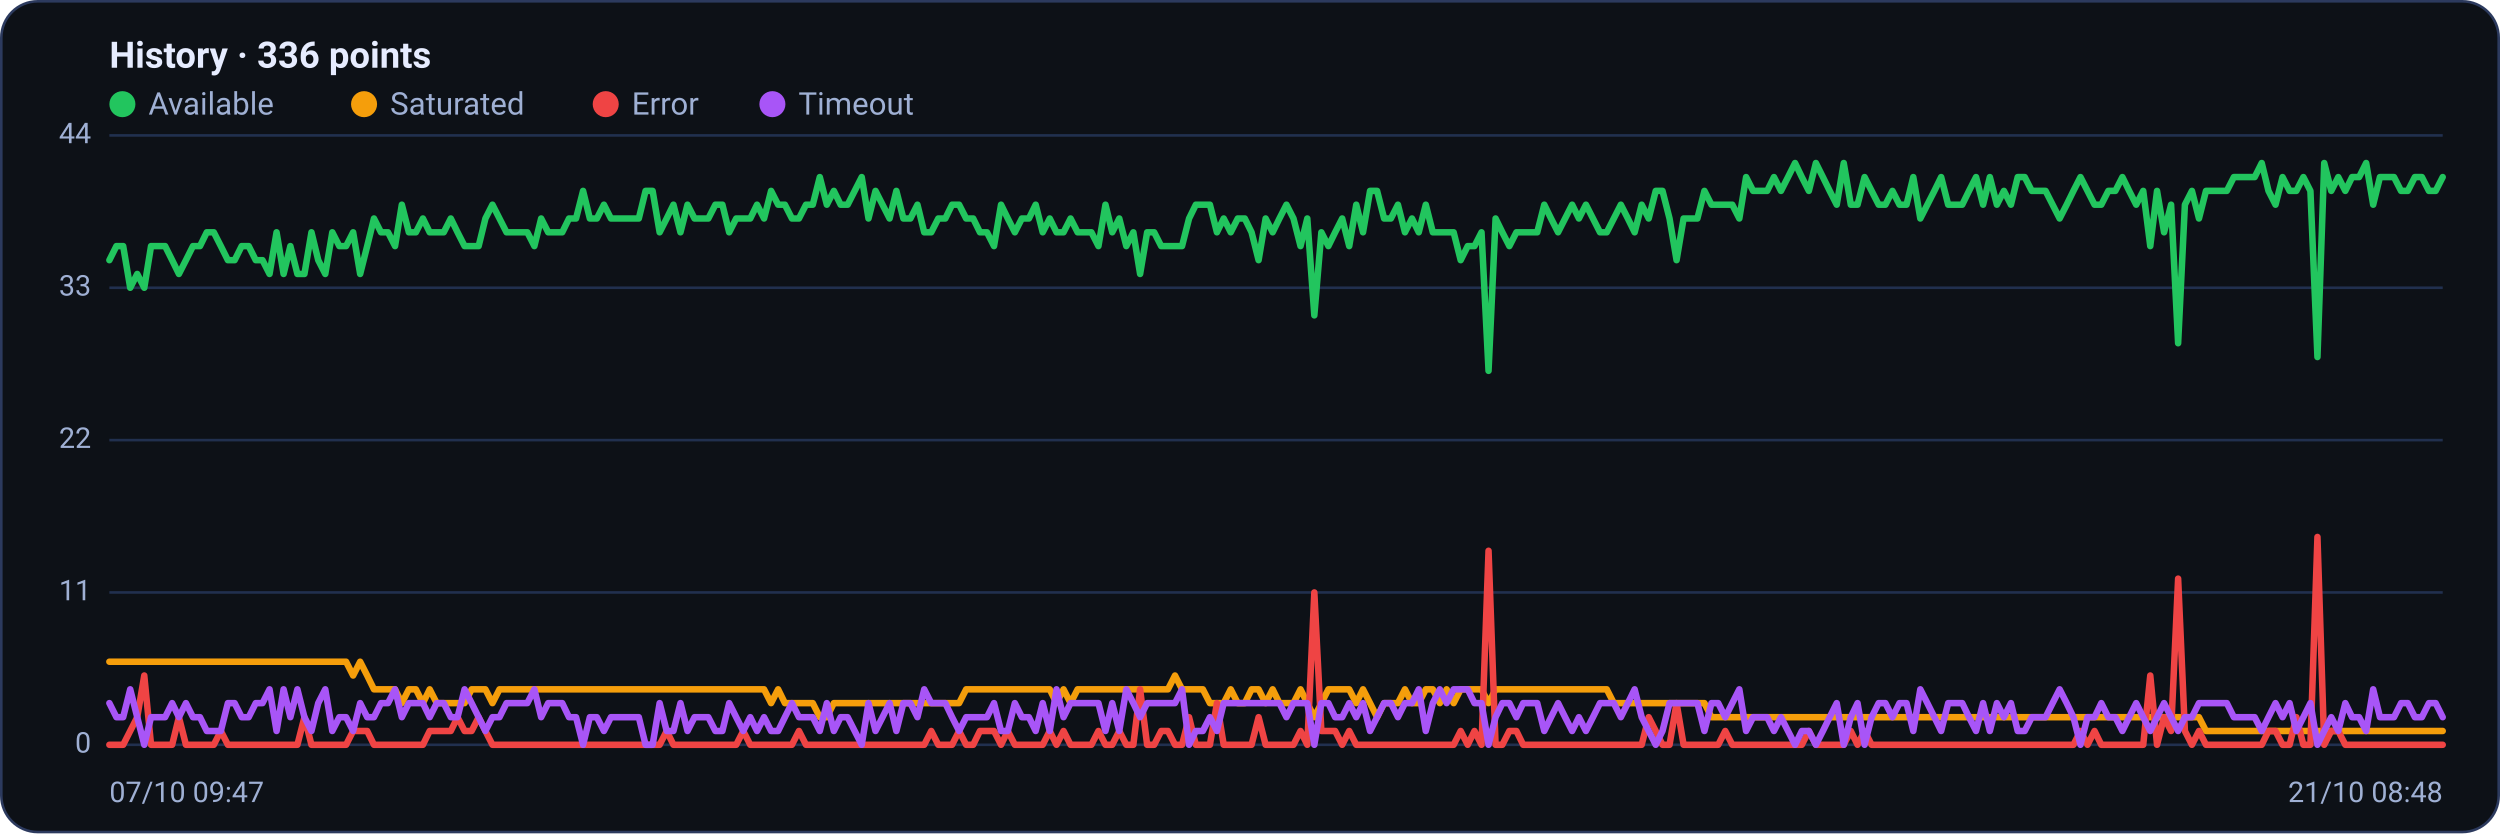
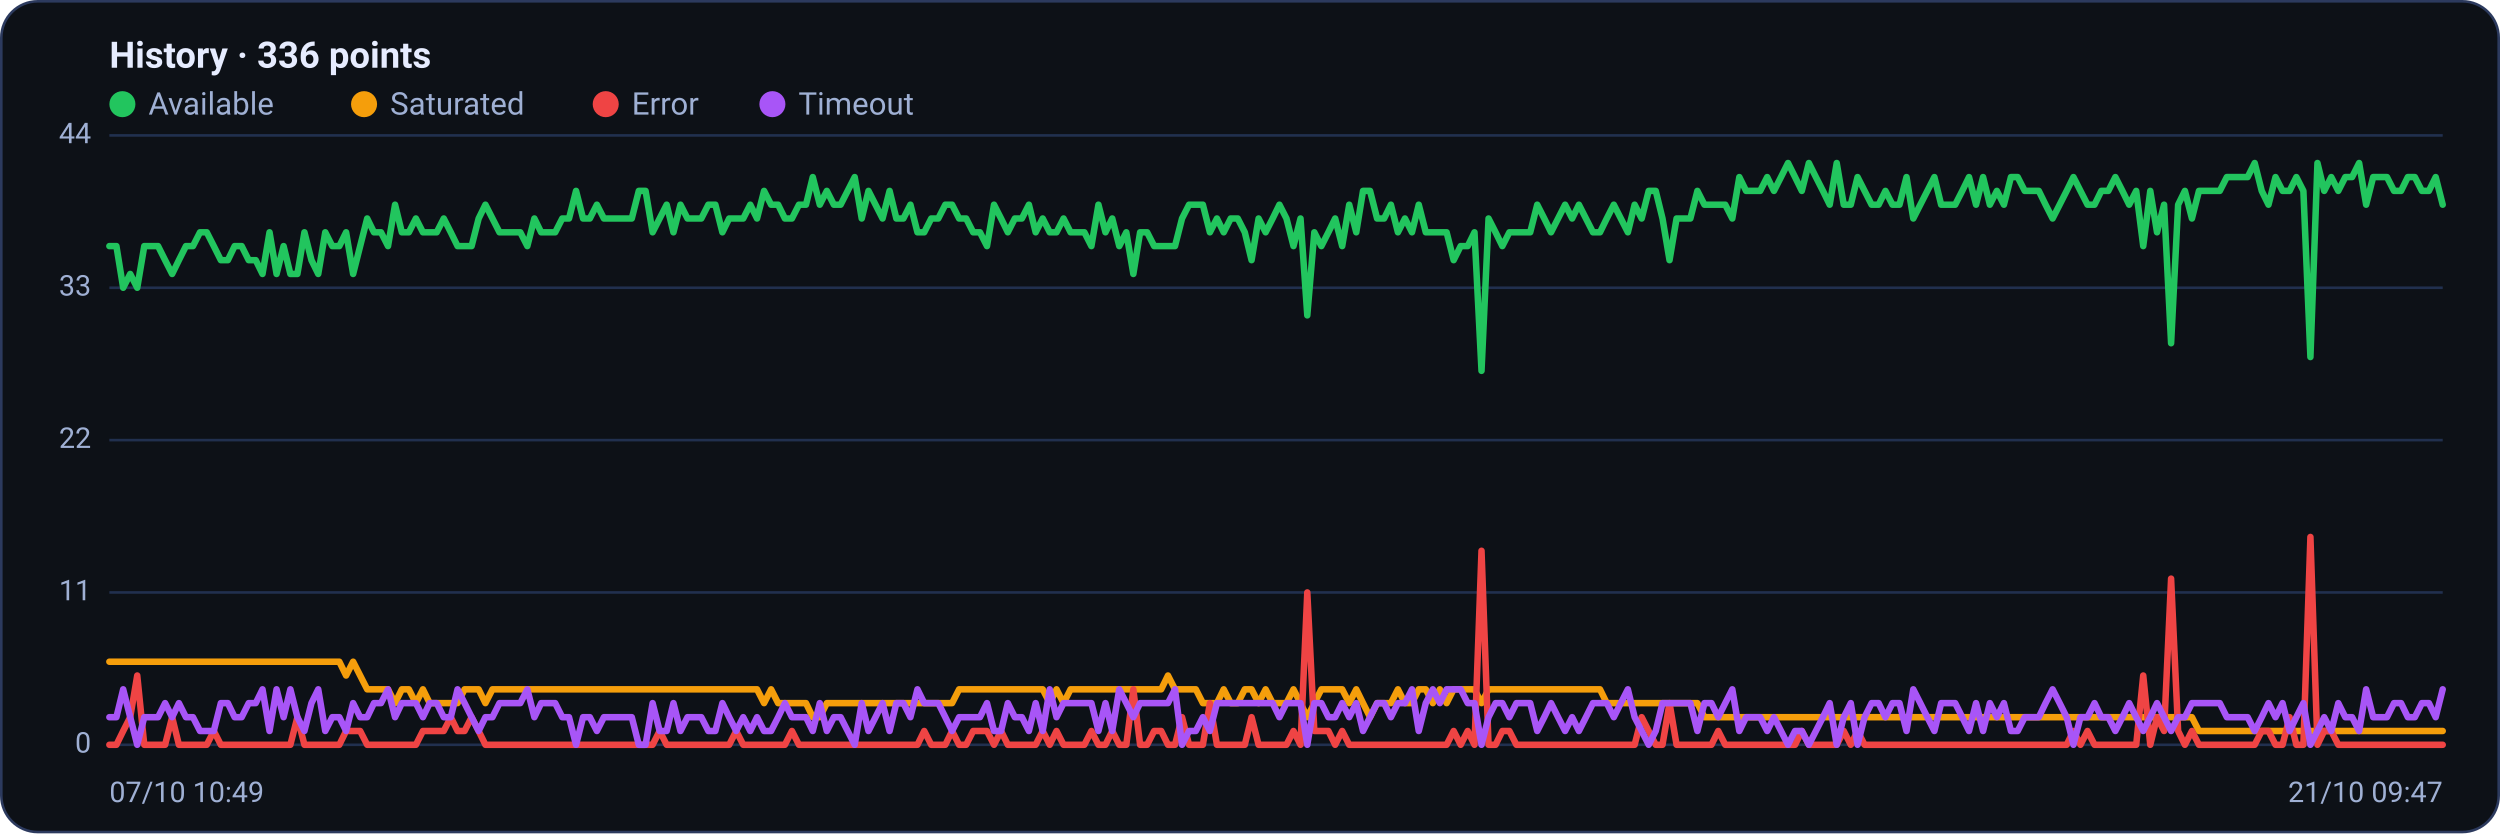
<svg xmlns="http://www.w3.org/2000/svg" viewBox="0 0 960 320" width="960" height="320" font-family="Segoe UI, system-ui, -apple-system, Roboto, Helvetica, Arial, sans-serif" role="img" aria-label="Availability history per region">
  <rect x="0.5" y="0.5" width="959" height="319" rx="14" fill="#0d1117" stroke="#2c3a5e" />
  <text x="42" y="26" font-size="14" font-weight="600" fill="#e6ecff">History · 336 points</text>
  <circle cx="47" cy="40" r="5" fill="#22c55e" />
  <text x="57" y="44" font-size="12" fill="#9fb0d4">Available</text>
  <circle cx="139.8" cy="40" r="5" fill="#f59e0b" />
  <text x="149.8" y="44" font-size="12" fill="#9fb0d4">Saturated</text>
  <circle cx="232.6" cy="40" r="5" fill="#ef4444" />
  <text x="242.6" y="44" font-size="12" fill="#9fb0d4">Error</text>
  <circle cx="296.6" cy="40" r="5" fill="#a855f7" />
  <text x="306.6" y="44" font-size="12" fill="#9fb0d4">Timeout</text>
  <line x1="42" y1="286.0" x2="938" y2="286.0" stroke="#21304f" stroke-width="1" />
  <text x="35" y="289.0" text-anchor="end" font-size="11" fill="#9fb0d4">0</text>
  <line x1="42" y1="227.5" x2="938" y2="227.5" stroke="#21304f" stroke-width="1" />
  <text x="35" y="230.5" text-anchor="end" font-size="11" fill="#9fb0d4">11</text>
  <line x1="42" y1="169.0" x2="938" y2="169.0" stroke="#21304f" stroke-width="1" />
  <text x="35" y="172.0" text-anchor="end" font-size="11" fill="#9fb0d4">22</text>
  <line x1="42" y1="110.5" x2="938" y2="110.5" stroke="#21304f" stroke-width="1" />
  <text x="35" y="113.5" text-anchor="end" font-size="11" fill="#9fb0d4">33</text>
  <line x1="42" y1="52.0" x2="938" y2="52.0" stroke="#21304f" stroke-width="1" />
  <text x="35" y="55.0" text-anchor="end" font-size="11" fill="#9fb0d4">44</text>
-   <polyline fill="none" stroke="#22c55e" stroke-width="2.5" stroke-linejoin="round" stroke-linecap="round" points="42.0,99.9 44.7,94.5 47.3,94.5 50.0,110.5 52.7,105.2 55.4,110.5 58.0,94.5 60.7,94.5 63.4,94.5 66.1,99.9 68.7,105.2 71.4,99.9 74.1,94.5 76.8,94.5 79.4,89.2 82.1,89.2 84.8,94.5 87.5,99.9 90.1,99.9 92.8,94.5 95.5,94.5 98.2,99.9 100.8,99.9 103.5,105.2 106.2,89.2 108.9,105.2 111.5,94.5 114.2,105.2 116.9,105.2 119.6,89.2 122.2,99.9 124.9,105.2 127.6,89.2 130.3,94.5 132.9,94.5 135.6,89.2 138.3,105.2 141.0,94.5 143.6,83.9 146.3,89.2 149.0,89.2 151.7,94.5 154.3,78.6 157.0,89.2 159.7,89.2 162.4,83.9 165.0,89.2 167.7,89.2 170.4,89.2 173.1,83.9 175.7,89.2 178.4,94.5 181.1,94.5 183.8,94.5 186.4,83.9 189.1,78.6 191.8,83.9 194.5,89.2 197.1,89.2 199.8,89.2 202.5,89.2 205.2,94.5 207.8,83.9 210.5,89.2 213.2,89.2 215.9,89.2 218.5,83.9 221.2,83.9 223.9,73.3 226.5,83.9 229.2,83.9 231.9,78.6 234.6,83.9 237.2,83.9 239.9,83.9 242.6,83.9 245.3,83.9 247.9,73.3 250.6,73.3 253.3,89.2 256.0,83.9 258.6,78.6 261.3,89.2 264.0,78.6 266.7,83.9 269.3,83.9 272.0,83.9 274.7,78.6 277.4,78.6 280.0,89.2 282.7,83.9 285.4,83.9 288.1,83.9 290.7,78.6 293.4,83.9 296.1,73.3 298.8,78.6 301.4,78.6 304.1,83.9 306.8,83.9 309.5,78.6 312.1,78.6 314.8,68.0 317.5,78.6 320.2,73.3 322.8,78.6 325.5,78.6 328.2,73.3 330.9,68.0 333.5,83.9 336.2,73.3 338.9,78.6 341.6,83.9 344.2,73.3 346.9,83.9 349.6,83.9 352.3,78.6 354.9,89.2 357.6,89.2 360.3,83.9 363.0,83.9 365.6,78.6 368.3,78.6 371.0,83.9 373.7,83.9 376.3,89.2 379.0,89.2 381.7,94.5 384.4,78.6 387.0,83.9 389.7,89.2 392.4,83.9 395.1,83.9 397.7,78.6 400.4,89.2 403.1,83.9 405.7,89.2 408.4,89.2 411.1,83.9 413.8,89.2 416.4,89.2 419.1,89.2 421.8,94.5 424.5,78.6 427.1,89.2 429.8,83.9 432.5,94.5 435.2,89.2 437.8,105.2 440.5,89.2 443.2,89.2 445.9,94.5 448.5,94.5 451.2,94.5 453.9,94.5 456.6,83.9 459.2,78.6 461.9,78.6 464.6,78.6 467.3,89.2 469.9,83.9 472.6,89.2 475.3,83.9 478.0,83.9 480.6,89.2 483.3,99.9 486.0,83.9 488.7,89.2 491.3,83.9 494.0,78.6 496.7,83.9 499.4,94.5 502.0,83.9 504.7,121.1 507.4,89.2 510.1,94.5 512.7,89.2 515.4,83.9 518.1,94.5 520.8,78.6 523.4,89.2 526.1,73.3 528.8,73.3 531.5,83.9 534.1,83.9 536.8,78.6 539.5,89.2 542.2,83.9 544.8,89.2 547.5,78.6 550.2,89.2 552.9,89.2 555.5,89.2 558.2,89.2 560.9,99.9 563.6,94.5 566.2,94.5 568.9,89.2 571.6,142.4 574.3,83.9 576.9,89.2 579.6,94.5 582.3,89.2 584.9,89.2 587.6,89.2 590.3,89.2 593.0,78.6 595.6,83.9 598.3,89.2 601.0,83.9 603.7,78.6 606.3,83.9 609.0,78.6 611.7,83.9 614.4,89.2 617.0,89.2 619.7,83.9 622.4,78.6 625.1,83.9 627.7,89.2 630.4,78.6 633.1,83.9 635.8,73.3 638.4,73.3 641.1,83.9 643.8,99.9 646.5,83.9 649.1,83.9 651.8,83.9 654.5,73.3 657.2,78.6 659.8,78.6 662.5,78.6 665.2,78.6 667.9,83.9 670.5,68.0 673.2,73.3 675.9,73.3 678.6,73.3 681.2,68.0 683.9,73.3 686.6,68.0 689.3,62.6 691.9,68.0 694.6,73.3 697.3,62.6 700.0,68.0 702.6,73.3 705.3,78.6 708.0,62.6 710.7,78.6 713.3,78.6 716.0,68.0 718.7,73.3 721.4,78.6 724.0,78.6 726.7,73.3 729.4,78.6 732.1,78.6 734.7,68.0 737.4,83.9 740.1,78.6 742.8,73.3 745.4,68.0 748.1,78.6 750.8,78.6 753.5,78.6 756.1,73.3 758.8,68.0 761.5,78.6 764.1,68.0 766.8,78.6 769.5,73.3 772.2,78.6 774.8,68.0 777.5,68.0 780.2,73.3 782.9,73.3 785.5,73.3 788.2,78.6 790.9,83.9 793.6,78.6 796.2,73.3 798.9,68.0 801.6,73.3 804.3,78.6 806.9,78.6 809.6,73.3 812.3,73.3 815.0,68.0 817.6,73.3 820.3,78.6 823.0,73.3 825.7,94.5 828.3,73.3 831.0,89.2 833.7,78.6 836.4,131.8 839.0,78.6 841.7,73.3 844.4,83.9 847.1,73.3 849.7,73.3 852.4,73.3 855.1,73.3 857.8,68.0 860.4,68.0 863.1,68.0 865.8,68.0 868.5,62.6 871.1,73.3 873.8,78.6 876.5,68.0 879.2,73.3 881.8,73.3 884.5,68.0 887.2,73.3 889.9,137.1 892.5,62.6 895.2,73.3 897.9,68.0 900.6,73.3 903.2,68.0 905.9,68.0 908.6,62.6 911.3,78.6 913.9,68.0 916.6,68.0 919.3,68.0 922.0,73.3 924.6,73.3 927.3,68.0 930.0,68.0 932.7,73.3 935.3,73.3 938.0,68.0" />
-   <polyline fill="none" stroke="#f59e0b" stroke-width="2.5" stroke-linejoin="round" stroke-linecap="round" points="42.0,254.1 44.7,254.1 47.3,254.1 50.0,254.1 52.7,254.1 55.4,254.1 58.0,254.1 60.7,254.1 63.4,254.1 66.1,254.1 68.7,254.1 71.4,254.1 74.1,254.1 76.8,254.1 79.4,254.1 82.1,254.1 84.8,254.1 87.5,254.1 90.1,254.1 92.8,254.1 95.5,254.1 98.2,254.1 100.8,254.1 103.5,254.1 106.2,254.1 108.9,254.1 111.5,254.1 114.2,254.1 116.9,254.1 119.6,254.1 122.2,254.1 124.9,254.1 127.6,254.1 130.3,254.1 132.9,254.1 135.6,259.4 138.3,254.1 141.0,259.4 143.6,264.7 146.3,264.7 149.0,264.7 151.7,264.7 154.3,270.0 157.0,264.7 159.7,264.7 162.4,270.0 165.0,264.7 167.7,270.0 170.4,270.0 173.1,270.0 175.7,270.0 178.4,270.0 181.1,264.7 183.8,264.7 186.4,264.7 189.1,270.0 191.8,264.7 194.5,264.7 197.1,264.7 199.8,264.7 202.5,264.7 205.2,264.7 207.8,264.7 210.5,264.7 213.2,264.7 215.9,264.7 218.5,264.7 221.2,264.7 223.9,264.7 226.5,264.7 229.2,264.7 231.9,264.7 234.6,264.7 237.2,264.7 239.9,264.7 242.6,264.7 245.3,264.7 247.9,264.7 250.6,264.7 253.3,264.7 256.0,264.7 258.6,264.7 261.3,264.7 264.0,264.7 266.7,264.7 269.3,264.7 272.0,264.7 274.7,264.7 277.4,264.7 280.0,264.7 282.7,264.7 285.4,264.7 288.1,264.7 290.7,264.7 293.4,264.7 296.1,270.0 298.8,264.7 301.4,270.0 304.1,270.0 306.8,270.0 309.5,270.0 312.1,270.0 314.8,275.4 317.5,275.4 320.2,270.0 322.8,270.0 325.5,270.0 328.2,270.0 330.9,270.0 333.5,270.0 336.2,270.0 338.9,270.0 341.6,270.0 344.2,270.0 346.9,270.0 349.6,270.0 352.3,270.0 354.9,270.0 357.6,270.0 360.3,270.0 363.0,270.0 365.6,270.0 368.3,270.0 371.0,264.7 373.7,264.7 376.3,264.7 379.0,264.7 381.7,264.7 384.4,264.7 387.0,264.7 389.7,264.7 392.4,264.7 395.1,264.7 397.7,264.7 400.4,264.7 403.1,264.7 405.7,270.0 408.4,264.7 411.1,270.0 413.8,264.7 416.4,264.7 419.1,264.7 421.8,264.7 424.5,264.7 427.1,264.7 429.8,264.7 432.5,264.7 435.2,264.7 437.8,264.7 440.5,264.7 443.2,264.7 445.9,264.7 448.5,264.7 451.2,259.4 453.9,264.7 456.6,264.7 459.2,264.7 461.9,264.7 464.6,270.0 467.3,270.0 469.9,270.0 472.6,264.7 475.3,270.0 478.0,270.0 480.6,264.7 483.3,264.7 486.0,270.0 488.7,264.7 491.3,270.0 494.0,270.0 496.7,270.0 499.4,264.7 502.0,270.0 504.7,275.4 507.4,270.0 510.1,264.7 512.7,264.7 515.4,264.7 518.1,264.7 520.8,270.0 523.4,264.7 526.1,270.0 528.8,275.4 531.5,270.0 534.1,270.0 536.8,270.0 539.5,264.7 542.2,270.0 544.8,270.0 547.5,264.7 550.2,264.7 552.9,270.0 555.5,264.7 558.2,270.0 560.9,264.7 563.6,264.7 566.2,264.7 568.9,264.7 571.6,270.0 574.3,264.7 576.9,264.7 579.6,264.7 582.3,264.7 584.9,264.7 587.6,264.7 590.3,264.7 593.0,264.7 595.6,264.7 598.3,264.7 601.0,264.7 603.7,264.7 606.3,264.7 609.0,264.7 611.7,264.7 614.4,264.7 617.0,264.7 619.7,270.0 622.4,270.0 625.1,270.0 627.7,270.0 630.4,270.0 633.1,270.0 635.8,270.0 638.4,270.0 641.1,270.0 643.8,270.0 646.5,270.0 649.1,270.0 651.8,270.0 654.5,270.0 657.2,275.4 659.8,275.4 662.5,275.4 665.2,275.4 667.9,275.4 670.5,275.4 673.2,275.4 675.9,275.4 678.6,275.4 681.2,275.4 683.9,275.4 686.6,275.4 689.3,275.4 691.9,275.4 694.6,275.4 697.3,275.4 700.0,275.4 702.6,275.4 705.3,275.4 708.0,275.4 710.7,275.4 713.3,275.4 716.0,275.4 718.7,275.4 721.4,275.4 724.0,275.4 726.7,275.4 729.4,275.4 732.1,275.4 734.7,275.4 737.4,275.4 740.1,275.4 742.8,275.4 745.4,275.4 748.1,275.4 750.8,275.4 753.5,275.4 756.1,275.4 758.8,275.4 761.5,275.4 764.1,275.4 766.8,275.4 769.5,275.4 772.2,275.4 774.8,275.4 777.5,275.4 780.2,275.4 782.9,275.4 785.5,275.4 788.2,275.4 790.9,275.4 793.6,275.4 796.2,275.4 798.9,275.4 801.6,275.4 804.3,275.4 806.9,275.4 809.6,275.4 812.3,275.4 815.0,275.4 817.6,275.4 820.3,275.4 823.0,275.4 825.7,275.4 828.3,275.4 831.0,275.4 833.7,275.4 836.4,275.4 839.0,275.4 841.7,275.4 844.4,275.4 847.1,280.7 849.7,280.7 852.4,280.7 855.1,280.7 857.8,280.7 860.4,280.7 863.1,280.7 865.8,280.7 868.5,280.7 871.1,280.7 873.8,280.7 876.5,280.7 879.2,280.7 881.8,280.7 884.5,280.7 887.2,280.7 889.9,280.7 892.5,280.7 895.2,280.7 897.9,280.7 900.6,280.7 903.2,280.7 905.9,280.7 908.6,280.7 911.3,280.7 913.9,280.7 916.6,280.7 919.3,280.7 922.0,280.7 924.6,280.7 927.3,280.7 930.0,280.7 932.7,280.7 935.3,280.7 938.0,280.7" />
-   <polyline fill="none" stroke="#ef4444" stroke-width="2.5" stroke-linejoin="round" stroke-linecap="round" points="42.0,286.0 44.7,286.0 47.3,286.0 50.0,280.7 52.7,275.4 55.4,259.4 58.0,286.0 60.7,286.0 63.4,286.0 66.1,286.0 68.7,275.4 71.4,286.0 74.1,286.0 76.8,286.0 79.4,286.0 82.1,286.0 84.8,280.7 87.5,286.0 90.1,286.0 92.8,286.0 95.5,286.0 98.2,286.0 100.8,286.0 103.5,286.0 106.2,286.0 108.9,286.0 111.5,286.0 114.2,286.0 116.9,275.4 119.6,286.0 122.2,286.0 124.9,286.0 127.6,286.0 130.3,286.0 132.9,286.0 135.6,280.7 138.3,280.7 141.0,280.7 143.6,286.0 146.3,286.0 149.0,286.0 151.7,286.0 154.3,286.0 157.0,286.0 159.7,286.0 162.4,286.0 165.0,280.7 167.7,280.7 170.4,280.7 173.1,280.7 175.7,275.4 178.4,280.7 181.1,280.7 183.8,275.4 186.4,280.7 189.1,286.0 191.8,286.0 194.5,286.0 197.1,286.0 199.8,286.0 202.5,286.0 205.2,286.0 207.8,286.0 210.5,286.0 213.2,286.0 215.9,286.0 218.5,286.0 221.2,286.0 223.9,286.0 226.5,286.0 229.2,286.0 231.9,286.0 234.6,286.0 237.2,286.0 239.9,286.0 242.6,286.0 245.3,286.0 247.9,286.0 250.6,286.0 253.3,286.0 256.0,280.7 258.6,286.0 261.3,286.0 264.0,286.0 266.7,286.0 269.3,286.0 272.0,286.0 274.7,286.0 277.4,286.0 280.0,286.0 282.7,286.0 285.4,280.7 288.1,286.0 290.7,286.0 293.4,286.0 296.1,286.0 298.8,286.0 301.4,286.0 304.1,286.0 306.8,280.7 309.5,286.0 312.1,286.0 314.8,286.0 317.5,286.0 320.2,286.0 322.8,286.0 325.5,286.0 328.2,286.0 330.9,286.0 333.5,286.0 336.2,286.0 338.9,286.0 341.6,286.0 344.2,286.0 346.9,286.0 349.6,286.0 352.3,286.0 354.9,286.0 357.6,280.7 360.3,286.0 363.0,286.0 365.6,286.0 368.3,280.7 371.0,286.0 373.7,286.0 376.3,280.7 379.0,280.7 381.7,280.7 384.4,286.0 387.0,280.7 389.7,286.0 392.4,286.0 395.1,286.0 397.7,286.0 400.4,286.0 403.1,280.7 405.7,286.0 408.4,280.7 411.1,286.0 413.8,286.0 416.4,286.0 419.1,286.0 421.8,280.7 424.5,286.0 427.1,286.0 429.8,280.7 432.5,286.0 435.2,286.0 437.8,264.7 440.5,286.0 443.2,286.0 445.9,280.7 448.5,280.7 451.2,286.0 453.9,286.0 456.6,275.4 459.2,286.0 461.9,286.0 464.6,286.0 467.3,270.0 469.9,286.0 472.6,286.0 475.3,286.0 478.0,286.0 480.6,286.0 483.3,275.4 486.0,286.0 488.7,286.0 491.3,286.0 494.0,286.0 496.7,286.0 499.4,280.7 502.0,286.0 504.7,227.5 507.4,280.7 510.1,280.7 512.7,280.7 515.4,286.0 518.1,280.7 520.8,286.0 523.4,286.0 526.1,286.0 528.8,286.0 531.5,286.0 534.1,286.0 536.8,286.0 539.5,286.0 542.2,286.0 544.8,286.0 547.5,286.0 550.2,286.0 552.9,286.0 555.5,286.0 558.2,286.0 560.9,280.7 563.6,286.0 566.2,280.7 568.9,286.0 571.6,211.5 574.3,286.0 576.9,286.0 579.6,280.7 582.3,280.7 584.9,286.0 587.6,286.0 590.3,286.0 593.0,286.0 595.6,286.0 598.3,286.0 601.0,286.0 603.7,286.0 606.3,286.0 609.0,286.0 611.7,286.0 614.4,286.0 617.0,286.0 619.7,286.0 622.4,286.0 625.1,286.0 627.7,286.0 630.4,286.0 633.1,275.4 635.8,280.7 638.4,286.0 641.1,286.0 643.8,270.0 646.5,286.0 649.1,286.0 651.8,286.0 654.5,286.0 657.2,286.0 659.8,286.0 662.5,280.7 665.2,286.0 667.9,286.0 670.5,286.0 673.2,286.0 675.9,286.0 678.6,286.0 681.2,286.0 683.9,286.0 686.6,286.0 689.3,286.0 691.9,286.0 694.6,280.7 697.3,286.0 700.0,286.0 702.6,286.0 705.3,286.0 708.0,286.0 710.7,280.7 713.3,286.0 716.0,280.7 718.7,286.0 721.4,286.0 724.0,286.0 726.7,286.0 729.4,286.0 732.1,286.0 734.7,286.0 737.4,286.0 740.1,286.0 742.8,286.0 745.4,286.0 748.1,286.0 750.8,286.0 753.5,286.0 756.1,286.0 758.8,286.0 761.5,286.0 764.1,286.0 766.8,286.0 769.5,286.0 772.2,286.0 774.8,286.0 777.5,286.0 780.2,286.0 782.9,286.0 785.5,286.0 788.2,286.0 790.9,286.0 793.6,286.0 796.2,286.0 798.9,280.7 801.6,286.0 804.3,280.7 806.9,286.0 809.6,286.0 812.3,286.0 815.0,286.0 817.6,286.0 820.3,286.0 823.0,286.0 825.7,259.4 828.3,286.0 831.0,275.4 833.7,280.7 836.4,222.2 839.0,280.7 841.7,286.0 844.4,280.7 847.1,286.0 849.7,286.0 852.4,286.0 855.1,286.0 857.8,286.0 860.4,286.0 863.1,286.0 865.8,286.0 868.5,286.0 871.1,280.7 873.8,280.7 876.5,286.0 879.2,286.0 881.8,275.4 884.5,286.0 887.2,286.0 889.9,206.2 892.5,286.0 895.2,280.7 897.9,280.7 900.6,286.0 903.2,286.0 905.9,286.0 908.6,286.0 911.3,286.0 913.9,286.0 916.6,286.0 919.3,286.0 922.0,286.0 924.6,286.0 927.3,286.0 930.0,286.0 932.7,286.0 935.3,286.0 938.0,286.0" />
-   <polyline fill="none" stroke="#a855f7" stroke-width="2.5" stroke-linejoin="round" stroke-linecap="round" points="42.0,270.0 44.7,275.4 47.3,275.4 50.0,264.7 52.7,275.4 55.4,286.0 58.0,275.4 60.7,275.4 63.4,275.4 66.1,270.0 68.7,275.4 71.4,270.0 74.1,275.4 76.8,275.4 79.4,280.7 82.1,280.7 84.8,280.7 87.5,270.0 90.1,270.0 92.8,275.4 95.5,275.4 98.2,270.0 100.8,270.0 103.5,264.7 106.2,280.7 108.9,264.7 111.5,275.4 114.2,264.7 116.9,275.4 119.6,280.7 122.2,270.0 124.9,264.7 127.6,280.7 130.3,275.4 132.9,275.4 135.6,280.7 138.3,270.0 141.0,275.4 143.6,275.4 146.3,270.0 149.0,270.0 151.7,264.7 154.3,275.4 157.0,270.0 159.7,270.0 162.4,270.0 165.0,275.4 167.7,270.0 170.4,270.0 173.1,275.4 175.7,275.4 178.4,264.7 181.1,270.0 183.8,275.4 186.4,280.7 189.1,275.4 191.8,275.4 194.5,270.0 197.1,270.0 199.8,270.0 202.5,270.0 205.2,264.7 207.8,275.4 210.5,270.0 213.2,270.0 215.9,270.0 218.5,275.4 221.2,275.4 223.9,286.0 226.5,275.4 229.2,275.4 231.9,280.7 234.6,275.4 237.2,275.4 239.9,275.4 242.6,275.4 245.3,275.4 247.9,286.0 250.6,286.0 253.3,270.0 256.0,280.7 258.6,280.7 261.3,270.0 264.0,280.7 266.7,275.4 269.3,275.4 272.0,275.4 274.7,280.7 277.4,280.7 280.0,270.0 282.7,275.4 285.4,280.7 288.1,275.4 290.7,280.7 293.4,275.4 296.1,280.7 298.8,280.7 301.4,275.4 304.1,270.0 306.8,275.4 309.5,275.4 312.1,275.4 314.8,280.7 317.5,270.0 320.2,280.7 322.8,275.4 325.5,275.4 328.2,280.7 330.9,286.0 333.5,270.0 336.2,280.7 338.9,275.4 341.6,270.0 344.2,280.7 346.9,270.0 349.6,270.0 352.3,275.4 354.9,264.7 357.6,270.0 360.3,270.0 363.0,270.0 365.6,275.4 368.3,280.7 371.0,275.4 373.7,275.4 376.3,275.4 379.0,275.4 381.7,270.0 384.4,280.7 387.0,280.7 389.7,270.0 392.4,275.4 395.1,275.4 397.7,280.7 400.4,270.0 403.1,280.7 405.7,264.7 408.4,275.4 411.1,270.0 413.8,270.0 416.4,270.0 419.1,270.0 421.8,270.0 424.5,280.7 427.1,270.0 429.8,280.7 432.5,264.7 435.2,270.0 437.8,275.4 440.5,270.0 443.2,270.0 445.9,270.0 448.5,270.0 451.2,270.0 453.9,264.7 456.6,286.0 459.2,280.7 461.9,280.7 464.6,275.4 467.3,280.7 469.9,270.0 472.6,270.0 475.3,270.0 478.0,270.0 480.6,270.0 483.3,270.0 486.0,270.0 488.7,270.0 491.3,270.0 494.0,275.4 496.7,270.0 499.4,270.0 502.0,270.0 504.7,286.0 507.4,270.0 510.1,270.0 512.7,275.4 515.4,275.4 518.1,270.0 520.8,275.4 523.4,270.0 526.1,280.7 528.8,275.4 531.5,270.0 534.1,270.0 536.8,275.4 539.5,270.0 542.2,270.0 544.8,264.7 547.5,280.7 550.2,270.0 552.9,264.7 555.5,270.0 558.2,264.7 560.9,264.7 563.6,264.7 566.2,270.0 568.9,270.0 571.6,286.0 574.3,275.4 576.9,270.0 579.6,270.0 582.3,275.4 584.9,270.0 587.6,270.0 590.3,270.0 593.0,280.7 595.6,275.4 598.3,270.0 601.0,275.4 603.7,280.7 606.3,275.4 609.0,280.7 611.7,275.4 614.4,270.0 617.0,270.0 619.7,270.0 622.4,275.4 625.1,270.0 627.7,264.7 630.4,275.4 633.1,280.7 635.8,286.0 638.4,280.7 641.1,270.0 643.8,270.0 646.5,270.0 649.1,270.0 651.8,270.0 654.5,280.7 657.2,270.0 659.8,270.0 662.5,275.4 665.2,270.0 667.9,264.7 670.5,280.7 673.2,275.4 675.9,275.4 678.6,275.4 681.2,280.7 683.9,275.4 686.6,280.7 689.3,286.0 691.9,280.7 694.6,280.7 697.3,286.0 700.0,280.7 702.6,275.4 705.3,270.0 708.0,286.0 710.7,275.4 713.3,270.0 716.0,286.0 718.7,275.4 721.4,270.0 724.0,270.0 726.7,275.4 729.4,270.0 732.1,270.0 734.7,280.7 737.4,264.7 740.1,270.0 742.8,275.4 745.4,280.7 748.1,270.0 750.8,270.0 753.5,270.0 756.1,275.4 758.8,280.7 761.5,270.0 764.1,280.7 766.8,270.0 769.5,275.4 772.2,270.0 774.8,280.7 777.5,280.7 780.2,275.4 782.9,275.4 785.5,275.4 788.2,270.0 790.9,264.7 793.6,270.0 796.2,275.4 798.9,286.0 801.6,275.4 804.3,275.4 806.9,270.0 809.6,275.4 812.3,275.4 815.0,280.7 817.6,275.4 820.3,270.0 823.0,275.4 825.7,280.7 828.3,275.4 831.0,270.0 833.7,275.4 836.4,280.7 839.0,275.4 841.7,275.4 844.4,270.0 847.1,270.0 849.7,270.0 852.4,270.0 855.1,270.0 857.8,275.4 860.4,275.4 863.1,275.4 865.8,275.4 868.5,280.7 871.1,275.4 873.8,270.0 876.5,275.4 879.2,270.0 881.8,280.7 884.5,275.4 887.2,270.0 889.9,286.0 892.5,280.7 895.2,275.4 897.9,280.7 900.6,270.0 903.2,275.4 905.9,275.4 908.6,280.7 911.3,264.7 913.9,275.4 916.6,275.4 919.3,275.4 922.0,270.0 924.6,270.0 927.3,275.4 930.0,275.4 932.7,270.0 935.3,270.0 938.0,275.4" />
-   <text x="42" y="308" font-size="11" fill="#9fb0d4">07/10 09:47</text>
-   <text x="938" y="308" text-anchor="end" font-size="11" fill="#9fb0d4">21/10 08:48</text>
+   <polyline fill="none" stroke="#22c55e" stroke-width="2.5" stroke-linejoin="round" stroke-linecap="round" points="42.0,94.5 44.7,94.5 47.3,110.5 50.0,105.2 52.7,110.5 55.4,94.5 58.0,94.5 60.7,94.5 63.4,99.9 66.1,105.2 68.7,99.9 71.4,94.5 74.1,94.5 76.8,89.2 79.4,89.2 82.1,94.5 84.8,99.9 87.5,99.9 90.1,94.5 92.8,94.5 95.5,99.9 98.2,99.9 100.8,105.2 103.5,89.2 106.2,105.2 108.9,94.5 111.5,105.2 114.2,105.2 116.9,89.2 119.6,99.9 122.2,105.2 124.9,89.2 127.6,94.5 130.3,94.5 132.9,89.2 135.6,105.2 138.3,94.5 141.0,83.9 143.6,89.2 146.3,89.2 149.0,94.5 151.7,78.6 154.3,89.2 157.0,89.2 159.7,83.9 162.4,89.2 165.0,89.2 167.7,89.2 170.4,83.9 173.1,89.2 175.7,94.5 178.4,94.5 181.1,94.5 183.8,83.9 186.4,78.6 189.1,83.9 191.8,89.2 194.5,89.2 197.1,89.2 199.8,89.2 202.5,94.5 205.2,83.9 207.8,89.2 210.5,89.2 213.2,89.2 215.9,83.9 218.5,83.9 221.2,73.3 223.9,83.9 226.5,83.9 229.2,78.6 231.9,83.9 234.6,83.9 237.2,83.9 239.9,83.9 242.6,83.9 245.3,73.3 247.9,73.3 250.6,89.2 253.3,83.9 256.0,78.6 258.6,89.2 261.3,78.6 264.0,83.9 266.7,83.9 269.3,83.9 272.0,78.6 274.7,78.6 277.4,89.2 280.0,83.9 282.7,83.9 285.4,83.9 288.1,78.6 290.7,83.9 293.4,73.3 296.1,78.6 298.8,78.6 301.4,83.9 304.1,83.9 306.8,78.6 309.5,78.6 312.1,68.0 314.8,78.6 317.5,73.3 320.2,78.6 322.8,78.6 325.5,73.3 328.2,68.0 330.9,83.9 333.5,73.3 336.2,78.6 338.9,83.9 341.6,73.3 344.2,83.9 346.9,83.9 349.6,78.6 352.3,89.2 354.9,89.2 357.6,83.9 360.3,83.9 363.0,78.6 365.6,78.6 368.3,83.9 371.0,83.9 373.7,89.2 376.3,89.2 379.0,94.5 381.7,78.6 384.4,83.9 387.0,89.2 389.7,83.9 392.4,83.9 395.1,78.6 397.7,89.2 400.4,83.9 403.1,89.2 405.7,89.2 408.4,83.9 411.1,89.2 413.8,89.2 416.4,89.2 419.1,94.5 421.8,78.6 424.5,89.2 427.1,83.9 429.8,94.5 432.5,89.2 435.2,105.2 437.8,89.2 440.5,89.2 443.2,94.5 445.9,94.5 448.5,94.5 451.2,94.5 453.9,83.9 456.6,78.6 459.2,78.6 461.9,78.6 464.6,89.2 467.3,83.9 469.9,89.2 472.6,83.9 475.3,83.9 478.0,89.2 480.6,99.9 483.3,83.9 486.0,89.2 488.7,83.9 491.3,78.6 494.0,83.9 496.7,94.5 499.4,83.9 502.0,121.1 504.7,89.2 507.4,94.5 510.1,89.2 512.7,83.9 515.4,94.5 518.1,78.6 520.8,89.2 523.4,73.3 526.1,73.3 528.8,83.9 531.5,83.9 534.1,78.6 536.8,89.2 539.5,83.9 542.2,89.2 544.8,78.6 547.5,89.2 550.2,89.2 552.9,89.2 555.5,89.2 558.2,99.9 560.9,94.5 563.6,94.5 566.2,89.2 568.9,142.4 571.6,83.9 574.3,89.2 576.9,94.5 579.6,89.2 582.3,89.2 584.9,89.2 587.6,89.2 590.3,78.6 593.0,83.9 595.6,89.2 598.3,83.9 601.0,78.6 603.7,83.9 606.3,78.6 609.0,83.9 611.7,89.2 614.4,89.2 617.0,83.9 619.7,78.6 622.4,83.9 625.1,89.2 627.7,78.6 630.4,83.9 633.1,73.3 635.8,73.3 638.4,83.9 641.1,99.9 643.8,83.9 646.5,83.9 649.1,83.9 651.8,73.3 654.5,78.6 657.2,78.6 659.8,78.6 662.5,78.6 665.2,83.9 667.9,68.0 670.5,73.3 673.2,73.3 675.9,73.3 678.6,68.0 681.2,73.3 683.9,68.0 686.6,62.6 689.3,68.0 691.9,73.3 694.6,62.6 697.3,68.0 700.0,73.3 702.6,78.6 705.3,62.6 708.0,78.6 710.7,78.6 713.3,68.0 716.0,73.3 718.7,78.6 721.4,78.6 724.0,73.3 726.7,78.6 729.4,78.6 732.1,68.0 734.7,83.9 737.4,78.6 740.1,73.3 742.8,68.0 745.4,78.6 748.1,78.6 750.8,78.6 753.5,73.3 756.1,68.0 758.8,78.6 761.5,68.0 764.1,78.6 766.8,73.3 769.5,78.6 772.2,68.0 774.8,68.0 777.5,73.3 780.2,73.3 782.9,73.3 785.5,78.6 788.2,83.9 790.9,78.6 793.6,73.3 796.2,68.0 798.9,73.3 801.6,78.6 804.3,78.6 806.9,73.3 809.6,73.3 812.3,68.0 815.0,73.3 817.6,78.6 820.3,73.3 823.0,94.5 825.7,73.3 828.3,89.2 831.0,78.6 833.7,131.8 836.4,78.6 839.0,73.3 841.7,83.9 844.4,73.3 847.1,73.3 849.7,73.3 852.4,73.3 855.1,68.0 857.8,68.0 860.4,68.0 863.1,68.0 865.8,62.6 868.5,73.3 871.1,78.6 873.8,68.0 876.5,73.3 879.2,73.3 881.8,68.0 884.5,73.3 887.2,137.1 889.9,62.6 892.5,73.3 895.2,68.0 897.9,73.3 900.6,68.0 903.2,68.0 905.9,62.6 908.6,78.6 911.3,68.0 913.9,68.0 916.6,68.0 919.3,73.3 922.0,73.3 924.6,68.0 927.3,68.0 930.0,73.3 932.7,73.3 935.3,68.0 938.0,78.6" />
+   <polyline fill="none" stroke="#f59e0b" stroke-width="2.5" stroke-linejoin="round" stroke-linecap="round" points="42.0,254.1 44.7,254.1 47.3,254.1 50.0,254.1 52.7,254.1 55.4,254.1 58.0,254.1 60.7,254.1 63.4,254.1 66.1,254.1 68.7,254.1 71.4,254.1 74.1,254.1 76.8,254.1 79.4,254.1 82.1,254.1 84.8,254.1 87.5,254.1 90.1,254.1 92.8,254.1 95.5,254.1 98.2,254.1 100.8,254.1 103.5,254.1 106.2,254.1 108.9,254.1 111.5,254.1 114.2,254.1 116.9,254.1 119.6,254.1 122.2,254.1 124.9,254.1 127.6,254.1 130.3,254.1 132.9,259.4 135.6,254.1 138.3,259.4 141.0,264.7 143.6,264.7 146.3,264.7 149.0,264.7 151.7,270.0 154.3,264.7 157.0,264.7 159.7,270.0 162.4,264.7 165.0,270.0 167.7,270.0 170.4,270.0 173.1,270.0 175.7,270.0 178.4,264.7 181.1,264.7 183.8,264.7 186.4,270.0 189.1,264.7 191.8,264.7 194.5,264.7 197.1,264.7 199.8,264.7 202.5,264.7 205.2,264.7 207.8,264.7 210.5,264.7 213.2,264.7 215.9,264.7 218.5,264.7 221.2,264.7 223.9,264.7 226.5,264.7 229.2,264.7 231.9,264.7 234.6,264.7 237.2,264.7 239.9,264.7 242.6,264.7 245.3,264.7 247.9,264.7 250.6,264.7 253.3,264.7 256.0,264.7 258.6,264.7 261.3,264.7 264.0,264.7 266.7,264.7 269.3,264.7 272.0,264.7 274.7,264.7 277.4,264.7 280.0,264.7 282.7,264.7 285.4,264.7 288.1,264.7 290.7,264.7 293.4,270.0 296.1,264.7 298.8,270.0 301.4,270.0 304.1,270.0 306.8,270.0 309.5,270.0 312.1,275.4 314.8,275.4 317.5,270.0 320.2,270.0 322.8,270.0 325.5,270.0 328.2,270.0 330.9,270.0 333.5,270.0 336.2,270.0 338.9,270.0 341.6,270.0 344.2,270.0 346.9,270.0 349.6,270.0 352.3,270.0 354.9,270.0 357.6,270.0 360.3,270.0 363.0,270.0 365.6,270.0 368.3,264.7 371.0,264.7 373.7,264.7 376.3,264.7 379.0,264.7 381.7,264.7 384.4,264.7 387.0,264.7 389.7,264.7 392.4,264.7 395.1,264.7 397.7,264.7 400.4,264.7 403.1,270.0 405.7,264.7 408.4,270.0 411.1,264.7 413.8,264.7 416.4,264.7 419.1,264.7 421.8,264.7 424.5,264.7 427.1,264.7 429.8,264.7 432.5,264.7 435.2,264.7 437.8,264.7 440.5,264.7 443.2,264.7 445.9,264.7 448.5,259.4 451.2,264.7 453.9,264.7 456.6,264.7 459.2,264.7 461.9,270.0 464.6,270.0 467.3,270.0 469.9,264.7 472.6,270.0 475.3,270.0 478.0,264.7 480.6,264.7 483.3,270.0 486.0,264.7 488.7,270.0 491.3,270.0 494.0,270.0 496.7,264.7 499.4,270.0 502.0,275.4 504.7,270.0 507.4,264.7 510.1,264.7 512.7,264.7 515.4,264.7 518.1,270.0 520.8,264.7 523.4,270.0 526.1,275.4 528.8,270.0 531.5,270.0 534.1,270.0 536.8,264.7 539.5,270.0 542.2,270.0 544.8,264.7 547.5,264.7 550.2,270.0 552.9,264.7 555.5,270.0 558.2,264.7 560.9,264.7 563.6,264.7 566.2,264.7 568.9,270.0 571.6,264.7 574.3,264.7 576.9,264.7 579.6,264.7 582.3,264.7 584.9,264.7 587.6,264.7 590.3,264.7 593.0,264.7 595.6,264.7 598.3,264.7 601.0,264.7 603.7,264.7 606.3,264.7 609.0,264.7 611.7,264.7 614.4,264.7 617.0,270.0 619.7,270.0 622.4,270.0 625.1,270.0 627.7,270.0 630.4,270.0 633.1,270.0 635.8,270.0 638.4,270.0 641.1,270.0 643.8,270.0 646.5,270.0 649.1,270.0 651.8,270.0 654.5,275.4 657.2,275.4 659.8,275.4 662.5,275.4 665.2,275.4 667.9,275.4 670.5,275.4 673.2,275.4 675.9,275.4 678.6,275.4 681.2,275.4 683.9,275.4 686.6,275.4 689.3,275.4 691.9,275.4 694.6,275.4 697.3,275.4 700.0,275.4 702.6,275.4 705.3,275.4 708.0,275.4 710.7,275.4 713.3,275.4 716.0,275.4 718.7,275.4 721.4,275.4 724.0,275.4 726.7,275.4 729.4,275.4 732.1,275.4 734.7,275.4 737.4,275.4 740.1,275.4 742.8,275.4 745.4,275.4 748.1,275.4 750.8,275.4 753.5,275.4 756.1,275.4 758.8,275.4 761.5,275.4 764.1,275.4 766.8,275.4 769.5,275.4 772.2,275.4 774.8,275.4 777.5,275.4 780.2,275.4 782.9,275.4 785.5,275.4 788.2,275.4 790.9,275.4 793.6,275.4 796.2,275.4 798.9,275.4 801.6,275.4 804.3,275.4 806.9,275.4 809.6,275.4 812.3,275.4 815.0,275.4 817.6,275.4 820.3,275.4 823.0,275.4 825.7,275.4 828.3,275.4 831.0,275.4 833.7,275.4 836.4,275.4 839.0,275.4 841.7,275.4 844.4,280.7 847.1,280.7 849.7,280.7 852.4,280.7 855.1,280.7 857.8,280.7 860.4,280.7 863.1,280.7 865.8,280.7 868.5,280.7 871.1,280.7 873.8,280.7 876.5,280.7 879.2,280.7 881.8,280.7 884.5,280.7 887.2,280.7 889.9,280.7 892.5,280.7 895.2,280.7 897.9,280.7 900.6,280.7 903.2,280.7 905.9,280.7 908.6,280.7 911.3,280.7 913.9,280.7 916.6,280.7 919.3,280.7 922.0,280.7 924.6,280.7 927.3,280.7 930.0,280.7 932.7,280.7 935.3,280.7 938.0,280.7" />
+   <polyline fill="none" stroke="#ef4444" stroke-width="2.5" stroke-linejoin="round" stroke-linecap="round" points="42.0,286.0 44.7,286.0 47.3,280.7 50.0,275.4 52.7,259.4 55.4,286.0 58.0,286.0 60.7,286.0 63.4,286.0 66.1,275.4 68.7,286.0 71.4,286.0 74.1,286.0 76.8,286.0 79.4,286.0 82.1,280.7 84.8,286.0 87.5,286.0 90.1,286.0 92.8,286.0 95.5,286.0 98.2,286.0 100.8,286.0 103.5,286.0 106.2,286.0 108.9,286.0 111.5,286.0 114.2,275.4 116.9,286.0 119.6,286.0 122.2,286.0 124.9,286.0 127.6,286.0 130.3,286.0 132.9,280.7 135.6,280.7 138.3,280.7 141.0,286.0 143.6,286.0 146.3,286.0 149.0,286.0 151.7,286.0 154.3,286.0 157.0,286.0 159.7,286.0 162.4,280.7 165.0,280.7 167.7,280.7 170.4,280.7 173.1,275.4 175.7,280.7 178.4,280.7 181.1,275.4 183.8,280.7 186.4,286.0 189.1,286.0 191.8,286.0 194.5,286.0 197.1,286.0 199.8,286.0 202.5,286.0 205.2,286.0 207.8,286.0 210.5,286.0 213.2,286.0 215.9,286.0 218.5,286.0 221.2,286.0 223.9,286.0 226.5,286.0 229.2,286.0 231.9,286.0 234.6,286.0 237.2,286.0 239.9,286.0 242.6,286.0 245.3,286.0 247.9,286.0 250.6,286.0 253.3,280.7 256.0,286.0 258.6,286.0 261.3,286.0 264.0,286.0 266.7,286.0 269.3,286.0 272.0,286.0 274.7,286.0 277.4,286.0 280.0,286.0 282.7,280.7 285.4,286.0 288.1,286.0 290.7,286.0 293.4,286.0 296.1,286.0 298.8,286.0 301.4,286.0 304.1,280.7 306.8,286.0 309.5,286.0 312.1,286.0 314.8,286.0 317.5,286.0 320.2,286.0 322.8,286.0 325.5,286.0 328.2,286.0 330.9,286.0 333.5,286.0 336.2,286.0 338.9,286.0 341.6,286.0 344.2,286.0 346.9,286.0 349.6,286.0 352.3,286.0 354.9,280.7 357.6,286.0 360.3,286.0 363.0,286.0 365.6,280.7 368.3,286.0 371.0,286.0 373.7,280.7 376.3,280.7 379.0,280.7 381.7,286.0 384.4,280.7 387.0,286.0 389.7,286.0 392.4,286.0 395.1,286.0 397.7,286.0 400.4,280.7 403.1,286.0 405.7,280.7 408.4,286.0 411.1,286.0 413.8,286.0 416.4,286.0 419.1,280.7 421.8,286.0 424.5,286.0 427.1,280.7 429.8,286.0 432.5,286.0 435.2,264.7 437.8,286.0 440.5,286.0 443.2,280.7 445.9,280.7 448.5,286.0 451.2,286.0 453.9,275.4 456.6,286.0 459.2,286.0 461.9,286.0 464.6,270.0 467.3,286.0 469.9,286.0 472.6,286.0 475.3,286.0 478.0,286.0 480.6,275.4 483.3,286.0 486.0,286.0 488.7,286.0 491.3,286.0 494.0,286.0 496.7,280.7 499.4,286.0 502.0,227.5 504.7,280.7 507.4,280.7 510.1,280.7 512.7,286.0 515.4,280.7 518.1,286.0 520.8,286.0 523.4,286.0 526.1,286.0 528.8,286.0 531.5,286.0 534.1,286.0 536.8,286.0 539.5,286.0 542.2,286.0 544.8,286.0 547.5,286.0 550.2,286.0 552.9,286.0 555.5,286.0 558.2,280.7 560.9,286.0 563.6,280.7 566.2,286.0 568.9,211.5 571.6,286.0 574.3,286.0 576.9,280.7 579.6,280.7 582.3,286.0 584.9,286.0 587.6,286.0 590.3,286.0 593.0,286.0 595.6,286.0 598.3,286.0 601.0,286.0 603.7,286.0 606.3,286.0 609.0,286.0 611.7,286.0 614.4,286.0 617.0,286.0 619.7,286.0 622.4,286.0 625.1,286.0 627.7,286.0 630.4,275.4 633.1,280.7 635.8,286.0 638.4,286.0 641.1,270.0 643.8,286.0 646.5,286.0 649.1,286.0 651.8,286.0 654.5,286.0 657.2,286.0 659.8,280.7 662.5,286.0 665.2,286.0 667.9,286.0 670.5,286.0 673.2,286.0 675.9,286.0 678.6,286.0 681.2,286.0 683.9,286.0 686.6,286.0 689.3,286.0 691.9,280.7 694.6,286.0 697.3,286.0 700.0,286.0 702.6,286.0 705.3,286.0 708.0,280.7 710.7,286.0 713.3,280.7 716.0,286.0 718.7,286.0 721.4,286.0 724.0,286.0 726.7,286.0 729.4,286.0 732.1,286.0 734.7,286.0 737.4,286.0 740.1,286.0 742.8,286.0 745.4,286.0 748.1,286.0 750.8,286.0 753.5,286.0 756.1,286.0 758.8,286.0 761.5,286.0 764.1,286.0 766.8,286.0 769.5,286.0 772.2,286.0 774.8,286.0 777.5,286.0 780.2,286.0 782.9,286.0 785.5,286.0 788.2,286.0 790.9,286.0 793.6,286.0 796.2,280.7 798.9,286.0 801.6,280.7 804.3,286.0 806.9,286.0 809.6,286.0 812.3,286.0 815.0,286.0 817.6,286.0 820.3,286.0 823.0,259.4 825.7,286.0 828.3,275.4 831.0,280.7 833.7,222.2 836.4,280.7 839.0,286.0 841.7,280.7 844.4,286.0 847.1,286.0 849.7,286.0 852.4,286.0 855.1,286.0 857.8,286.0 860.4,286.0 863.1,286.0 865.8,286.0 868.5,280.7 871.1,280.7 873.8,286.0 876.5,286.0 879.2,275.4 881.8,286.0 884.5,286.0 887.2,206.2 889.9,286.0 892.5,280.7 895.2,280.7 897.9,286.0 900.6,286.0 903.2,286.0 905.9,286.0 908.6,286.0 911.3,286.0 913.9,286.0 916.6,286.0 919.3,286.0 922.0,286.0 924.6,286.0 927.3,286.0 930.0,286.0 932.7,286.0 935.3,286.0 938.0,286.0" />
+   <polyline fill="none" stroke="#a855f7" stroke-width="2.5" stroke-linejoin="round" stroke-linecap="round" points="42.0,275.4 44.7,275.4 47.3,264.7 50.0,275.4 52.7,286.0 55.4,275.4 58.0,275.4 60.7,275.4 63.4,270.0 66.1,275.4 68.7,270.0 71.4,275.4 74.1,275.4 76.8,280.7 79.4,280.7 82.1,280.7 84.8,270.0 87.5,270.0 90.1,275.4 92.8,275.4 95.5,270.0 98.2,270.0 100.8,264.7 103.5,280.7 106.2,264.7 108.9,275.4 111.5,264.7 114.2,275.4 116.9,280.7 119.6,270.0 122.2,264.7 124.9,280.7 127.6,275.4 130.3,275.4 132.9,280.7 135.6,270.0 138.3,275.4 141.0,275.4 143.6,270.0 146.3,270.0 149.0,264.7 151.7,275.4 154.3,270.0 157.0,270.0 159.7,270.0 162.4,275.4 165.0,270.0 167.7,270.0 170.4,275.4 173.1,275.4 175.7,264.7 178.4,270.0 181.1,275.4 183.8,280.7 186.4,275.4 189.1,275.4 191.8,270.0 194.5,270.0 197.1,270.0 199.8,270.0 202.5,264.7 205.2,275.4 207.8,270.0 210.5,270.0 213.2,270.0 215.9,275.4 218.5,275.4 221.2,286.0 223.9,275.4 226.5,275.4 229.2,280.7 231.9,275.4 234.6,275.4 237.2,275.4 239.9,275.4 242.6,275.4 245.3,286.0 247.9,286.0 250.6,270.0 253.3,280.7 256.0,280.7 258.6,270.0 261.3,280.7 264.0,275.4 266.7,275.4 269.3,275.4 272.0,280.7 274.7,280.7 277.4,270.0 280.0,275.4 282.7,280.7 285.4,275.4 288.1,280.7 290.7,275.4 293.4,280.7 296.1,280.7 298.8,275.4 301.4,270.0 304.1,275.4 306.8,275.4 309.5,275.4 312.1,280.7 314.8,270.0 317.5,280.7 320.2,275.4 322.8,275.4 325.5,280.7 328.2,286.0 330.9,270.0 333.5,280.7 336.2,275.4 338.9,270.0 341.6,280.7 344.2,270.0 346.9,270.0 349.6,275.4 352.3,264.7 354.9,270.0 357.6,270.0 360.3,270.0 363.0,275.4 365.6,280.7 368.3,275.4 371.0,275.4 373.7,275.4 376.3,275.4 379.0,270.0 381.7,280.7 384.4,280.7 387.0,270.0 389.7,275.4 392.4,275.4 395.1,280.7 397.7,270.0 400.4,280.7 403.1,264.7 405.7,275.4 408.4,270.0 411.1,270.0 413.8,270.0 416.4,270.0 419.1,270.0 421.8,280.7 424.5,270.0 427.1,280.7 429.8,264.7 432.5,270.0 435.2,275.4 437.8,270.0 440.5,270.0 443.2,270.0 445.9,270.0 448.5,270.0 451.2,264.7 453.9,286.0 456.6,280.7 459.2,280.7 461.9,275.4 464.6,280.7 467.3,270.0 469.9,270.0 472.6,270.0 475.3,270.0 478.0,270.0 480.6,270.0 483.3,270.0 486.0,270.0 488.7,270.0 491.3,275.4 494.0,270.0 496.7,270.0 499.4,270.0 502.0,286.0 504.7,270.0 507.4,270.0 510.1,275.4 512.7,275.4 515.4,270.0 518.1,275.4 520.8,270.0 523.4,280.7 526.1,275.4 528.8,270.0 531.5,270.0 534.1,275.4 536.8,270.0 539.5,270.0 542.2,264.7 544.8,280.7 547.5,270.0 550.2,264.7 552.9,270.0 555.5,264.7 558.2,264.7 560.9,264.7 563.6,270.0 566.2,270.0 568.9,286.0 571.6,275.4 574.3,270.0 576.9,270.0 579.6,275.4 582.3,270.0 584.9,270.0 587.6,270.0 590.3,280.7 593.0,275.4 595.6,270.0 598.3,275.4 601.0,280.7 603.7,275.4 606.3,280.7 609.0,275.4 611.7,270.0 614.4,270.0 617.0,270.0 619.7,275.4 622.4,270.0 625.1,264.7 627.7,275.4 630.4,280.7 633.1,286.0 635.8,280.7 638.4,270.0 641.1,270.0 643.8,270.0 646.5,270.0 649.1,270.0 651.8,280.7 654.5,270.0 657.2,270.0 659.8,275.4 662.5,270.0 665.2,264.7 667.9,280.7 670.5,275.4 673.2,275.4 675.9,275.4 678.6,280.7 681.2,275.4 683.9,280.7 686.6,286.0 689.3,280.7 691.9,280.7 694.6,286.0 697.3,280.7 700.0,275.4 702.6,270.0 705.3,286.0 708.0,275.4 710.7,270.0 713.3,286.0 716.0,275.4 718.7,270.0 721.4,270.0 724.0,275.4 726.7,270.0 729.4,270.0 732.1,280.7 734.7,264.7 737.4,270.0 740.1,275.4 742.8,280.7 745.4,270.0 748.1,270.0 750.8,270.0 753.5,275.4 756.1,280.7 758.8,270.0 761.5,280.7 764.1,270.0 766.8,275.4 769.5,270.0 772.2,280.7 774.8,280.7 777.5,275.4 780.2,275.4 782.9,275.4 785.5,270.0 788.2,264.7 790.9,270.0 793.6,275.4 796.2,286.0 798.9,275.4 801.6,275.4 804.3,270.0 806.9,275.4 809.6,275.4 812.3,280.7 815.0,275.4 817.6,270.0 820.3,275.4 823.0,280.7 825.7,275.4 828.3,270.0 831.0,275.4 833.7,280.7 836.4,275.4 839.0,275.4 841.7,270.0 844.4,270.0 847.1,270.0 849.7,270.0 852.4,270.0 855.1,275.4 857.8,275.4 860.4,275.4 863.1,275.4 865.8,280.7 868.5,275.4 871.1,270.0 873.8,275.4 876.5,270.0 879.2,280.7 881.8,275.4 884.5,270.0 887.2,286.0 889.9,280.7 892.5,275.4 895.2,280.7 897.9,270.0 900.6,275.4 903.2,275.4 905.9,280.7 908.6,264.7 911.3,275.4 913.9,275.4 916.6,275.4 919.3,270.0 922.0,270.0 924.6,275.4 927.3,275.4 930.0,270.0 932.7,270.0 935.3,275.4 938.0,264.7" />
+   <text x="42" y="308" font-size="11" fill="#9fb0d4">07/10 10:49</text>
+   <text x="938" y="308" text-anchor="end" font-size="11" fill="#9fb0d4">21/10 09:47</text>
</svg>
